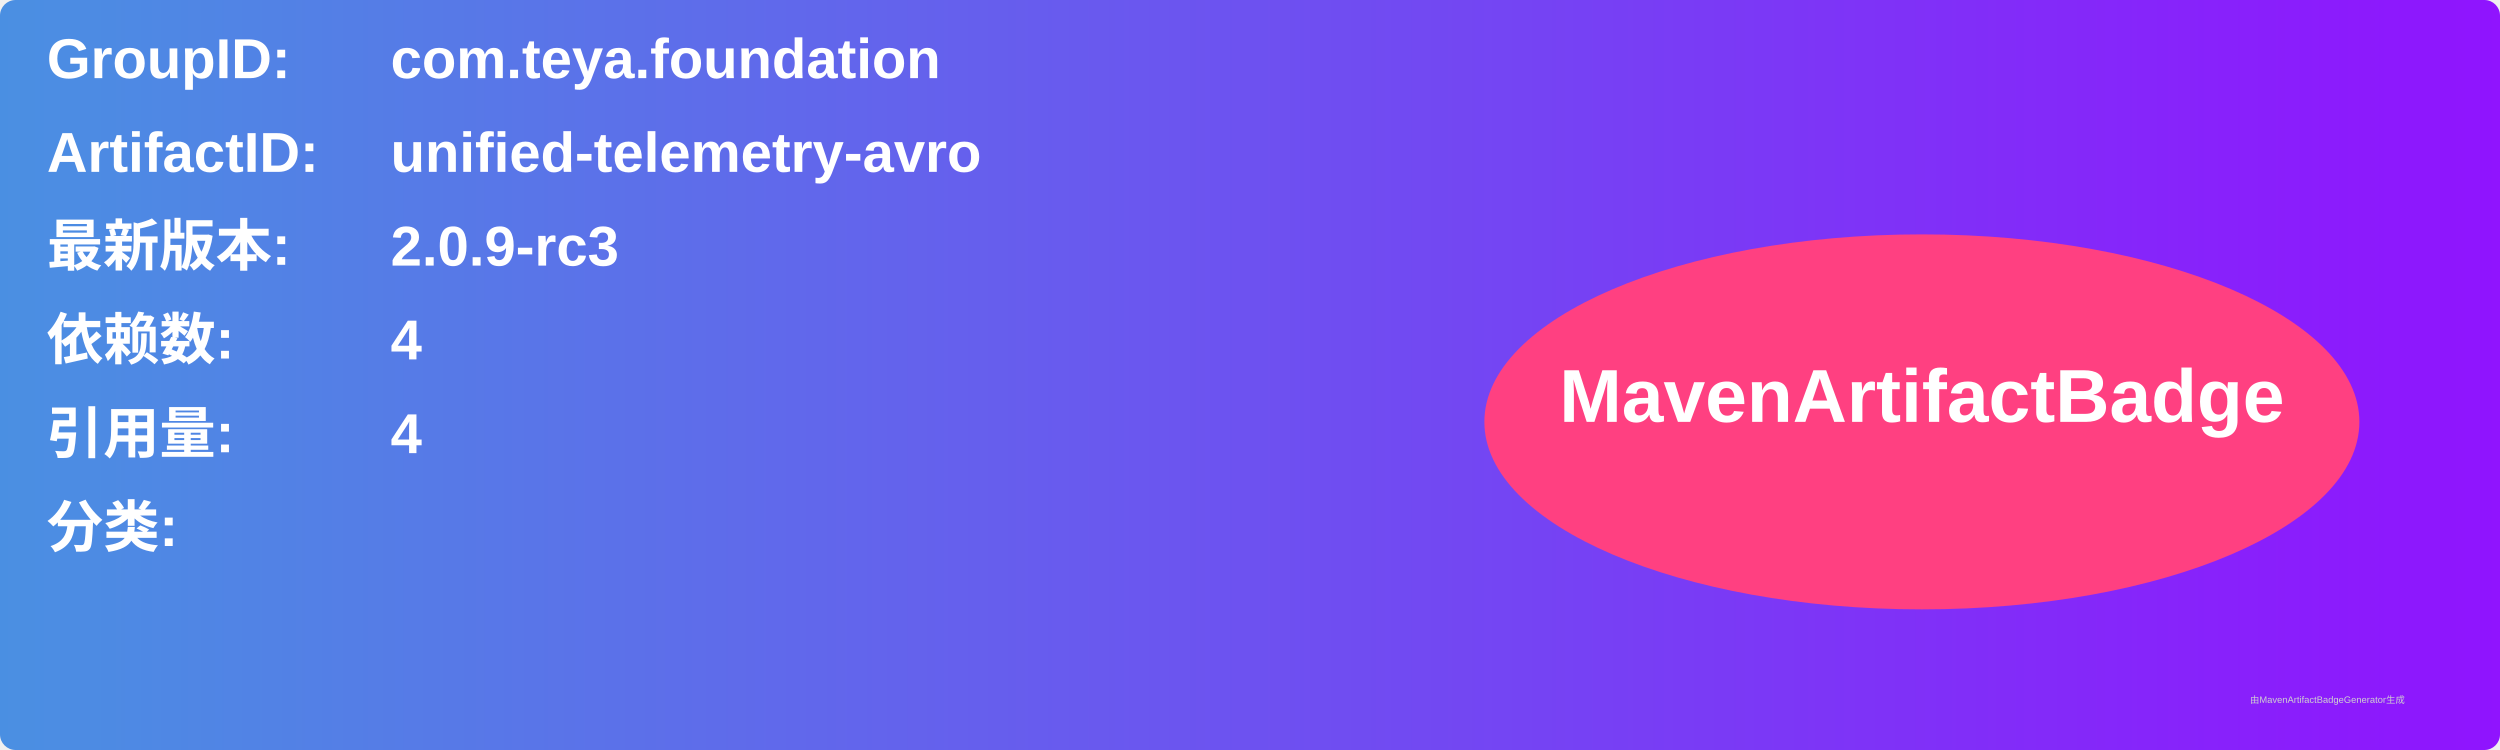
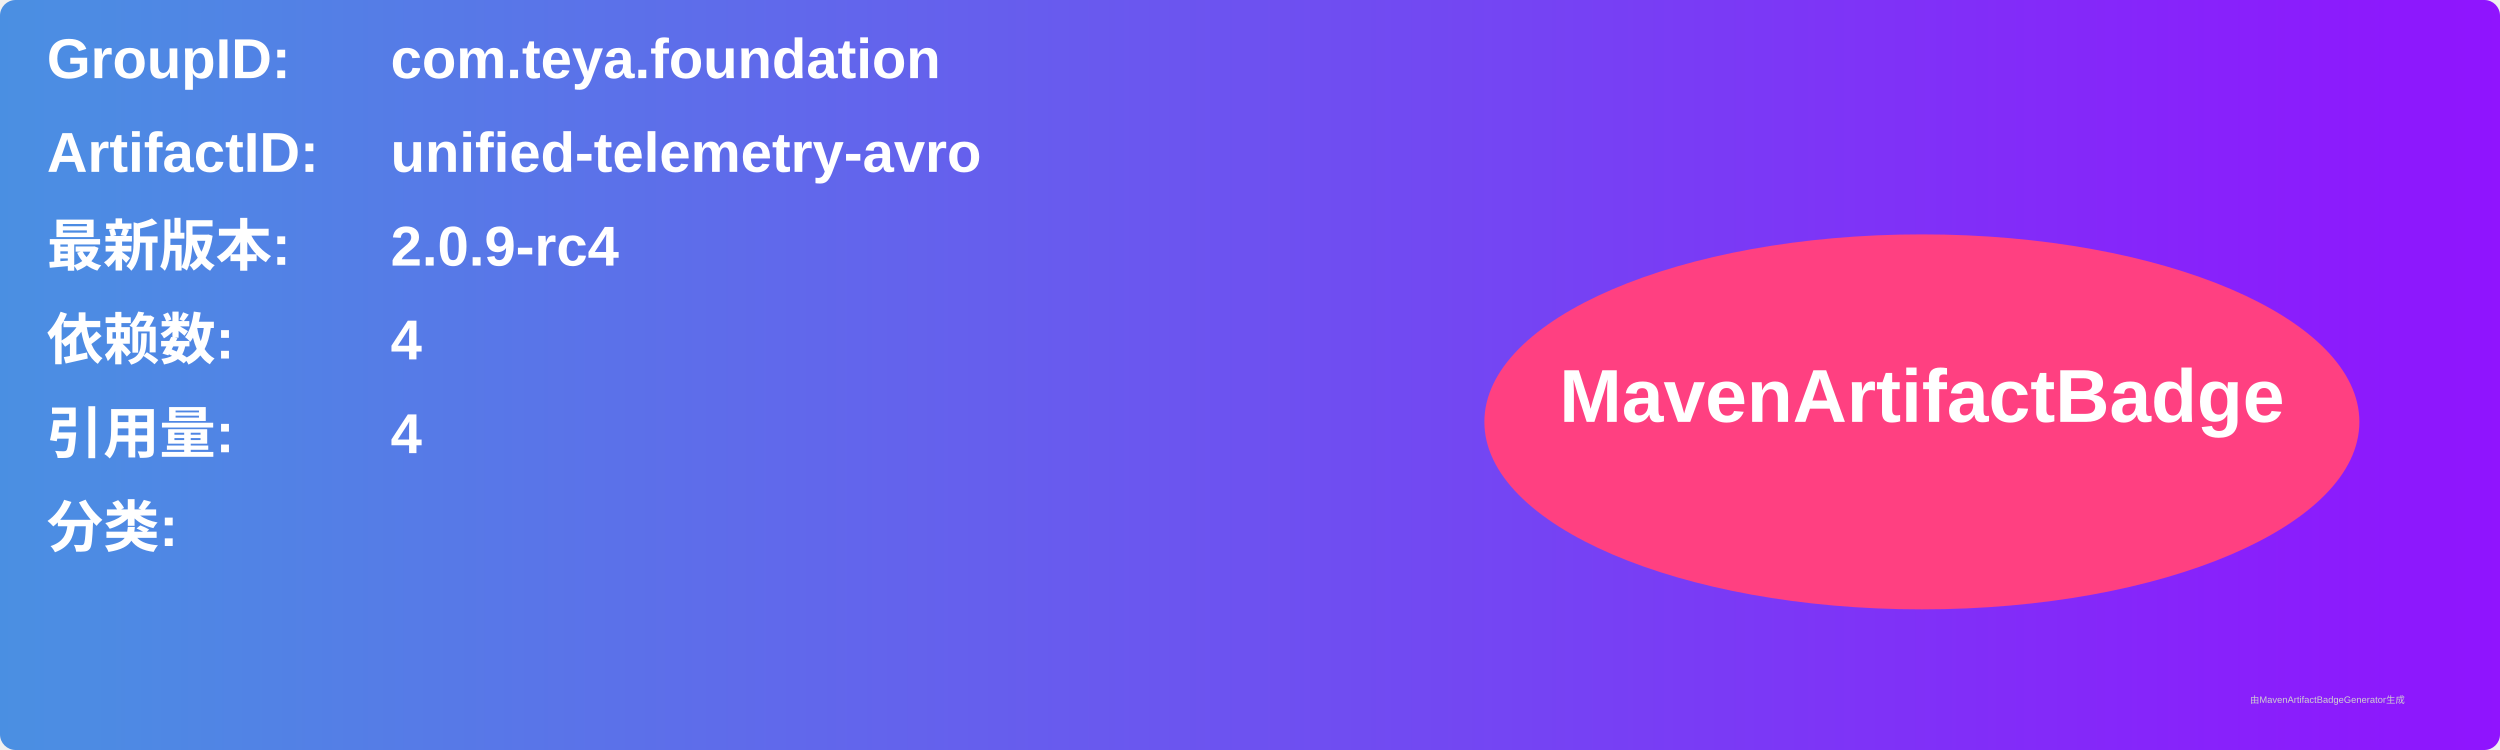
<svg xmlns="http://www.w3.org/2000/svg" width="800" height="240" viewBox="0 0 800 240">
  <linearGradient id="grad" x1="0%" y1="0%" x2="100%" y2="0%">
    <stop offset="0%" stop-color="#4a90e2" />
    <stop offset="100%" stop-color="#9013fe" />
  </linearGradient>
  <rect width="100%" height="100%" rx="5" ry="5" fill="url(#grad)" />
  <g transform="translate(15, 15)">
    <text x="0" y="10" font-family="Arial" font-size="18" fill="white" font-weight="bold" width="260">GroupID:</text>
    <text x="110" y="10" font-family="Arial" font-size="18" fill="white" font-weight="bold" width="460">com.teya.foundation</text>
    <text x="0" y="40" font-family="Arial" font-size="18" fill="white" font-weight="bold" width="260">ArtifactID:</text>
    <text x="110" y="40" font-family="Arial" font-size="18" fill="white" font-weight="bold" width="460">unified-telemetry-avro</text>
    <text x="0" y="70" font-family="Arial" font-size="18" fill="white" font-weight="bold">最新版本:</text>
    <text x="110" y="70" font-family="Arial" font-size="18" fill="white" font-weight="bold">
-       <tspan font-weight="bold">2.0.9-rc3</tspan>
+       <tspan font-weight="bold">2.0.9-rc4</tspan>
    </text>
    <text x="0" y="100" font-family="Arial" font-size="18" fill="white" font-weight="bold">依赖数: </text>
    <text x="110" y="100" font-family="Arial" font-size="18" fill="white">
      <tspan font-weight="bold">4</tspan>
    </text>
    <text x="0" y="130" font-family="Arial" font-size="18" fill="white" font-weight="bold">引用量: </text>
    <text x="110" y="130" font-family="Arial" font-size="18" fill="white">
      <tspan font-weight="bold">4</tspan>
    </text>
    <text x="0" y="160" font-family="Arial" font-size="18" fill="white" font-weight="bold">分类:</text>
    <text x="10" y="190" font-family="Arial" font-size="10" fill="white">
      <tspan font-weight="bold" />
    </text>
    <ellipse cx="600" cy="120" rx="140" ry="60" fill="#ff4081" />
    <text x="600" y="120" text-anchor="middle" font-family="Arial" font-size="24" fill="white" font-weight="bold">MavenArtifactBadge</text>
  </g>
  <text x="720" y="225" font-family="Arial" font-size="3" fill="#d0d0d0">由MavenArtifactBadgeGenerator生成</text>
</svg>
